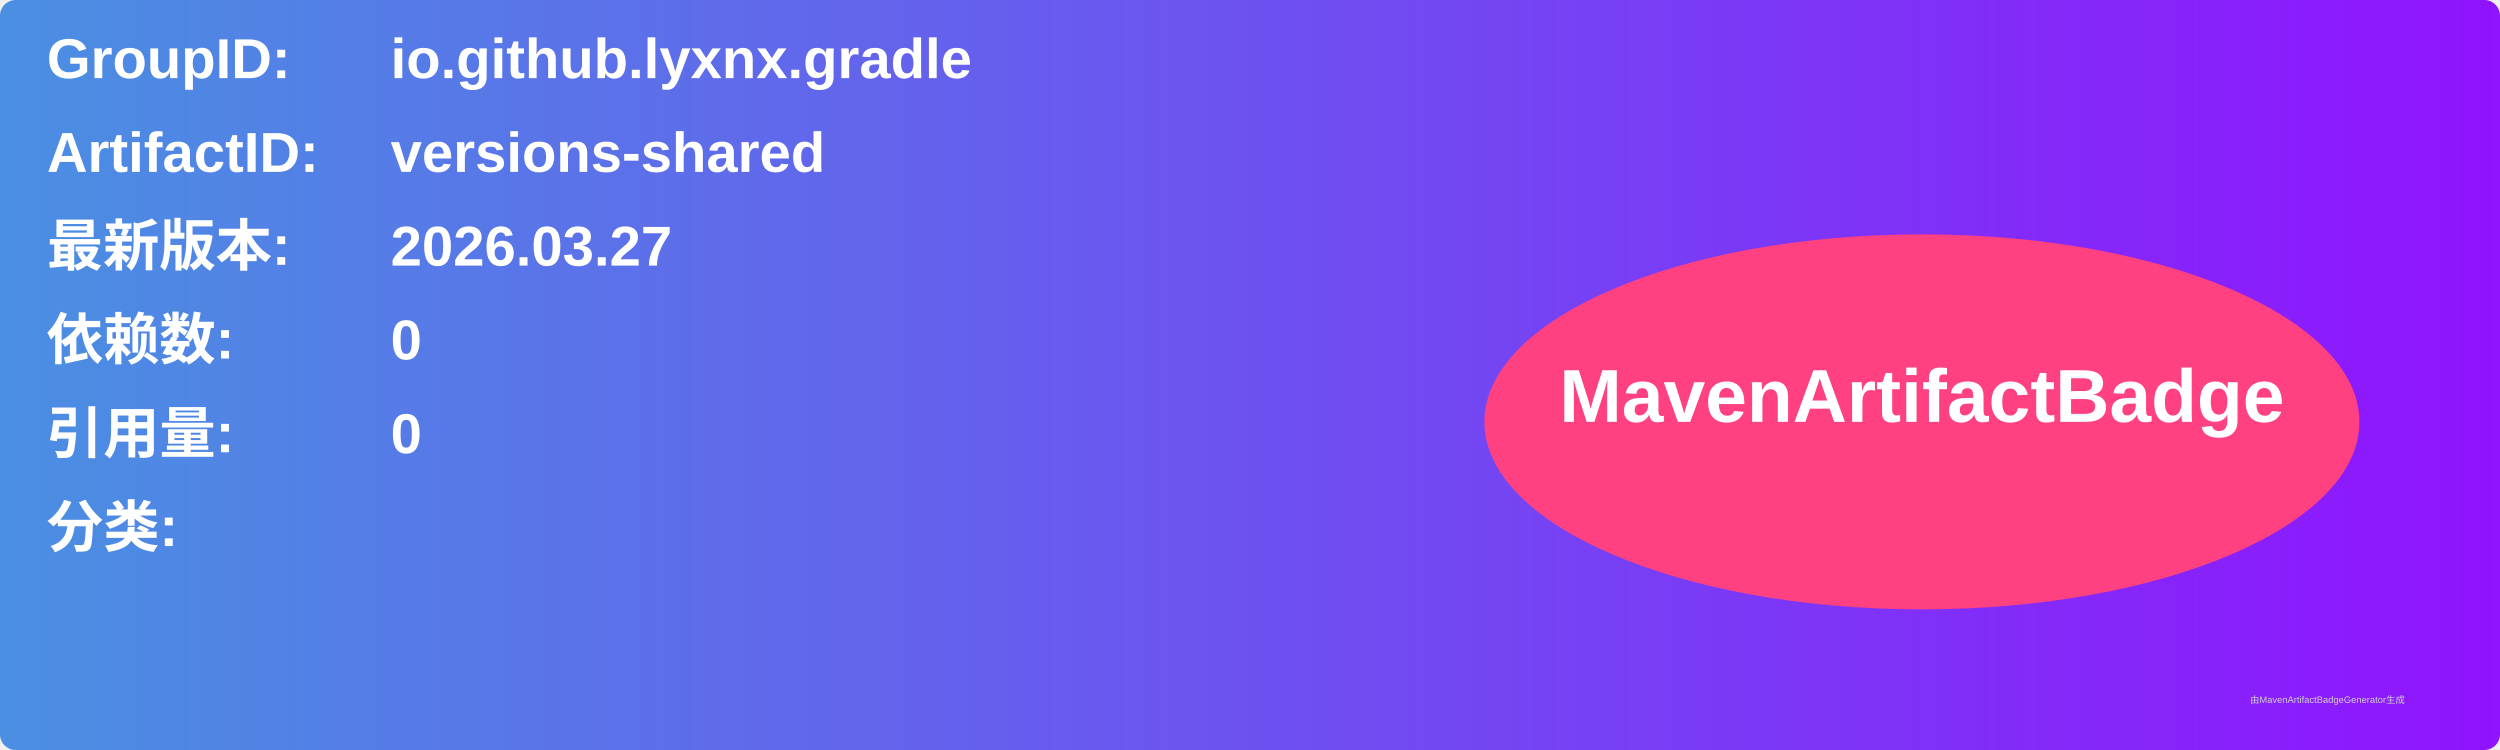
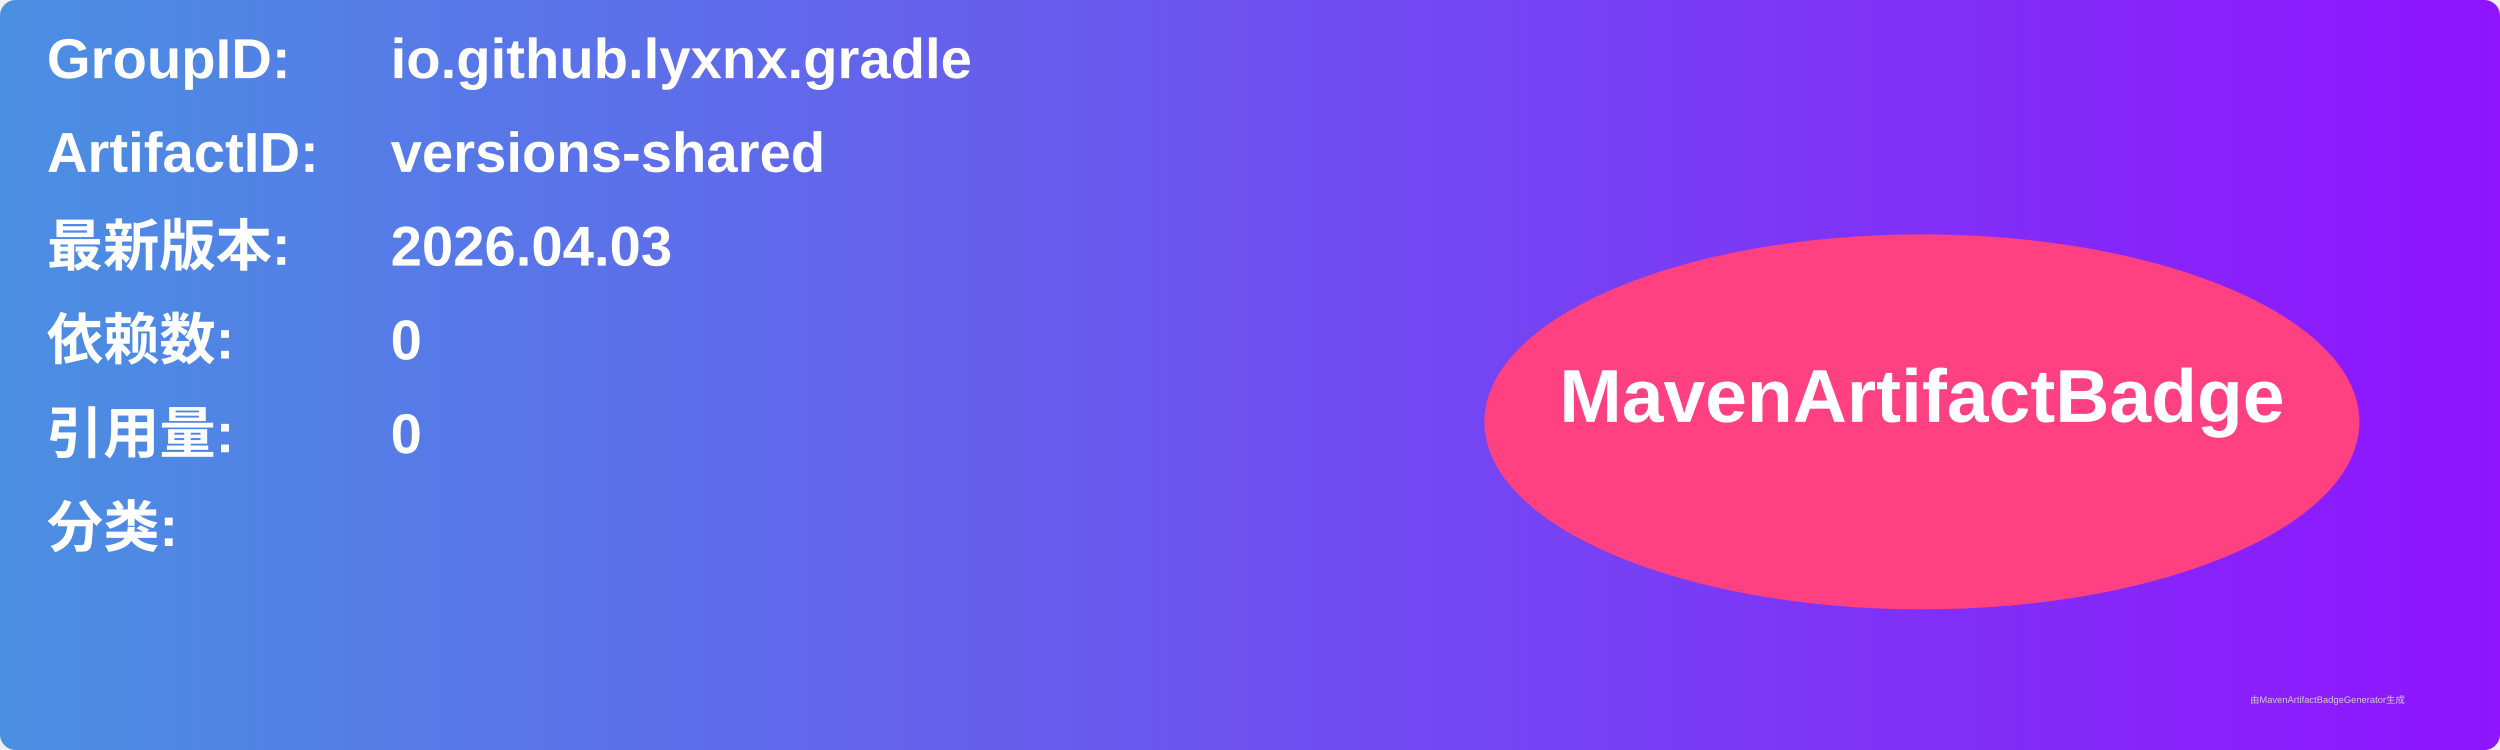
<svg xmlns="http://www.w3.org/2000/svg" width="800" height="240" viewBox="0 0 800 240">
  <linearGradient id="grad" x1="0%" y1="0%" x2="100%" y2="0%">
    <stop offset="0%" stop-color="#4a90e2" />
    <stop offset="100%" stop-color="#9013fe" />
  </linearGradient>
  <rect width="100%" height="100%" rx="5" ry="5" fill="url(#grad)" />
  <g transform="translate(15, 15)">
    <text x="0" y="10" font-family="Arial" font-size="18" fill="white" font-weight="bold" width="260">GroupID:</text>
    <text x="110" y="10" font-family="Arial" font-size="18" fill="white" font-weight="bold" width="460">io.github.lyxnx.gradle</text>
    <text x="0" y="40" font-family="Arial" font-size="18" fill="white" font-weight="bold" width="260">ArtifactID:</text>
    <text x="110" y="40" font-family="Arial" font-size="18" fill="white" font-weight="bold" width="460">versions-shared</text>
    <text x="0" y="70" font-family="Arial" font-size="18" fill="white" font-weight="bold">最新版本:</text>
    <text x="110" y="70" font-family="Arial" font-size="18" fill="white" font-weight="bold">
-       <tspan font-weight="bold">2026.03.27</tspan>
+       <tspan font-weight="bold">2026.04.03</tspan>
    </text>
    <text x="0" y="100" font-family="Arial" font-size="18" fill="white" font-weight="bold">依赖数: </text>
    <text x="110" y="100" font-family="Arial" font-size="18" fill="white">
      <tspan font-weight="bold">0</tspan>
    </text>
    <text x="0" y="130" font-family="Arial" font-size="18" fill="white" font-weight="bold">引用量: </text>
    <text x="110" y="130" font-family="Arial" font-size="18" fill="white">
      <tspan font-weight="bold">0</tspan>
    </text>
    <text x="0" y="160" font-family="Arial" font-size="18" fill="white" font-weight="bold">分类:</text>
    <text x="10" y="190" font-family="Arial" font-size="10" fill="white">
      <tspan font-weight="bold" />
    </text>
    <ellipse cx="600" cy="120" rx="140" ry="60" fill="#ff4081" />
    <text x="600" y="120" text-anchor="middle" font-family="Arial" font-size="24" fill="white" font-weight="bold">MavenArtifactBadge</text>
  </g>
  <text x="720" y="225" font-family="Arial" font-size="3" fill="#d0d0d0">由MavenArtifactBadgeGenerator生成</text>
</svg>
